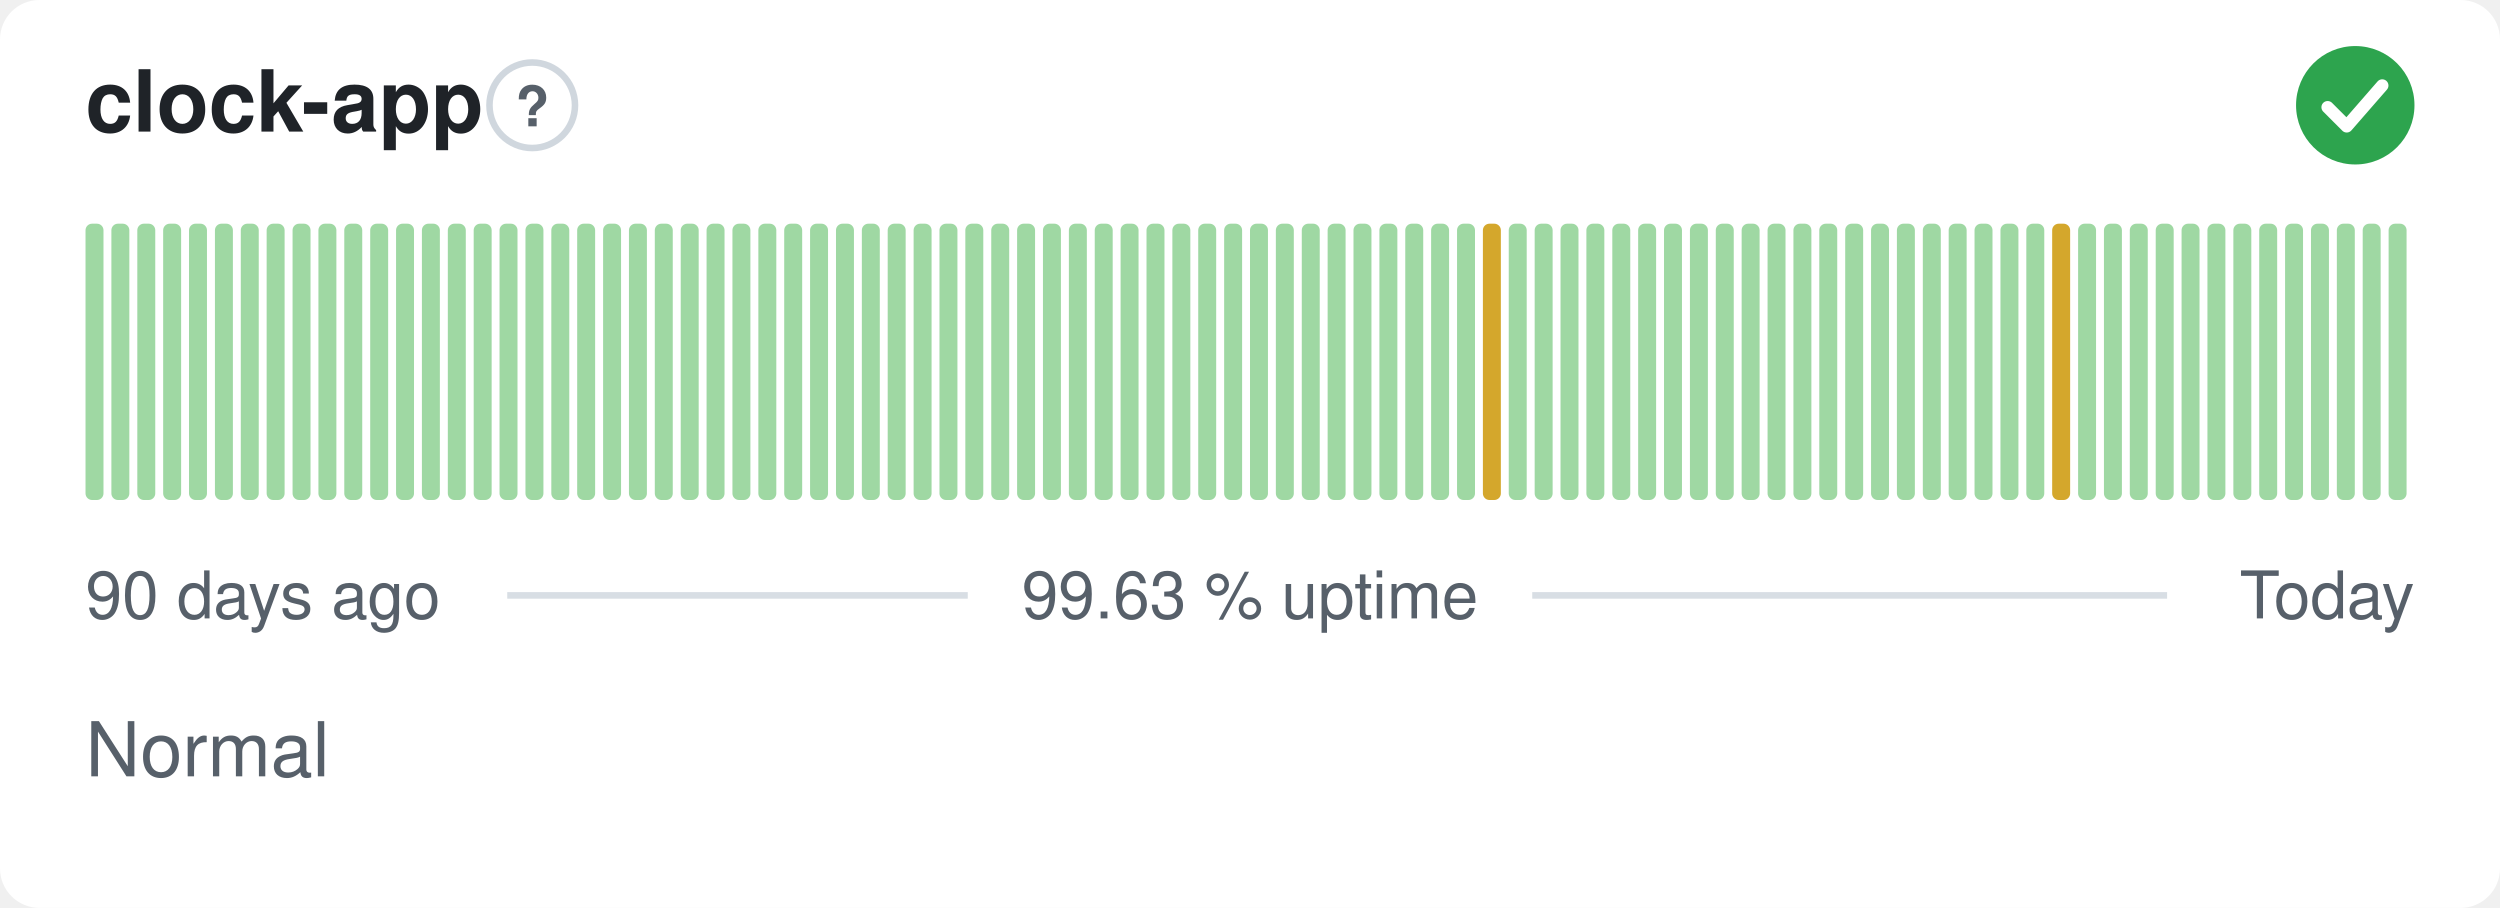
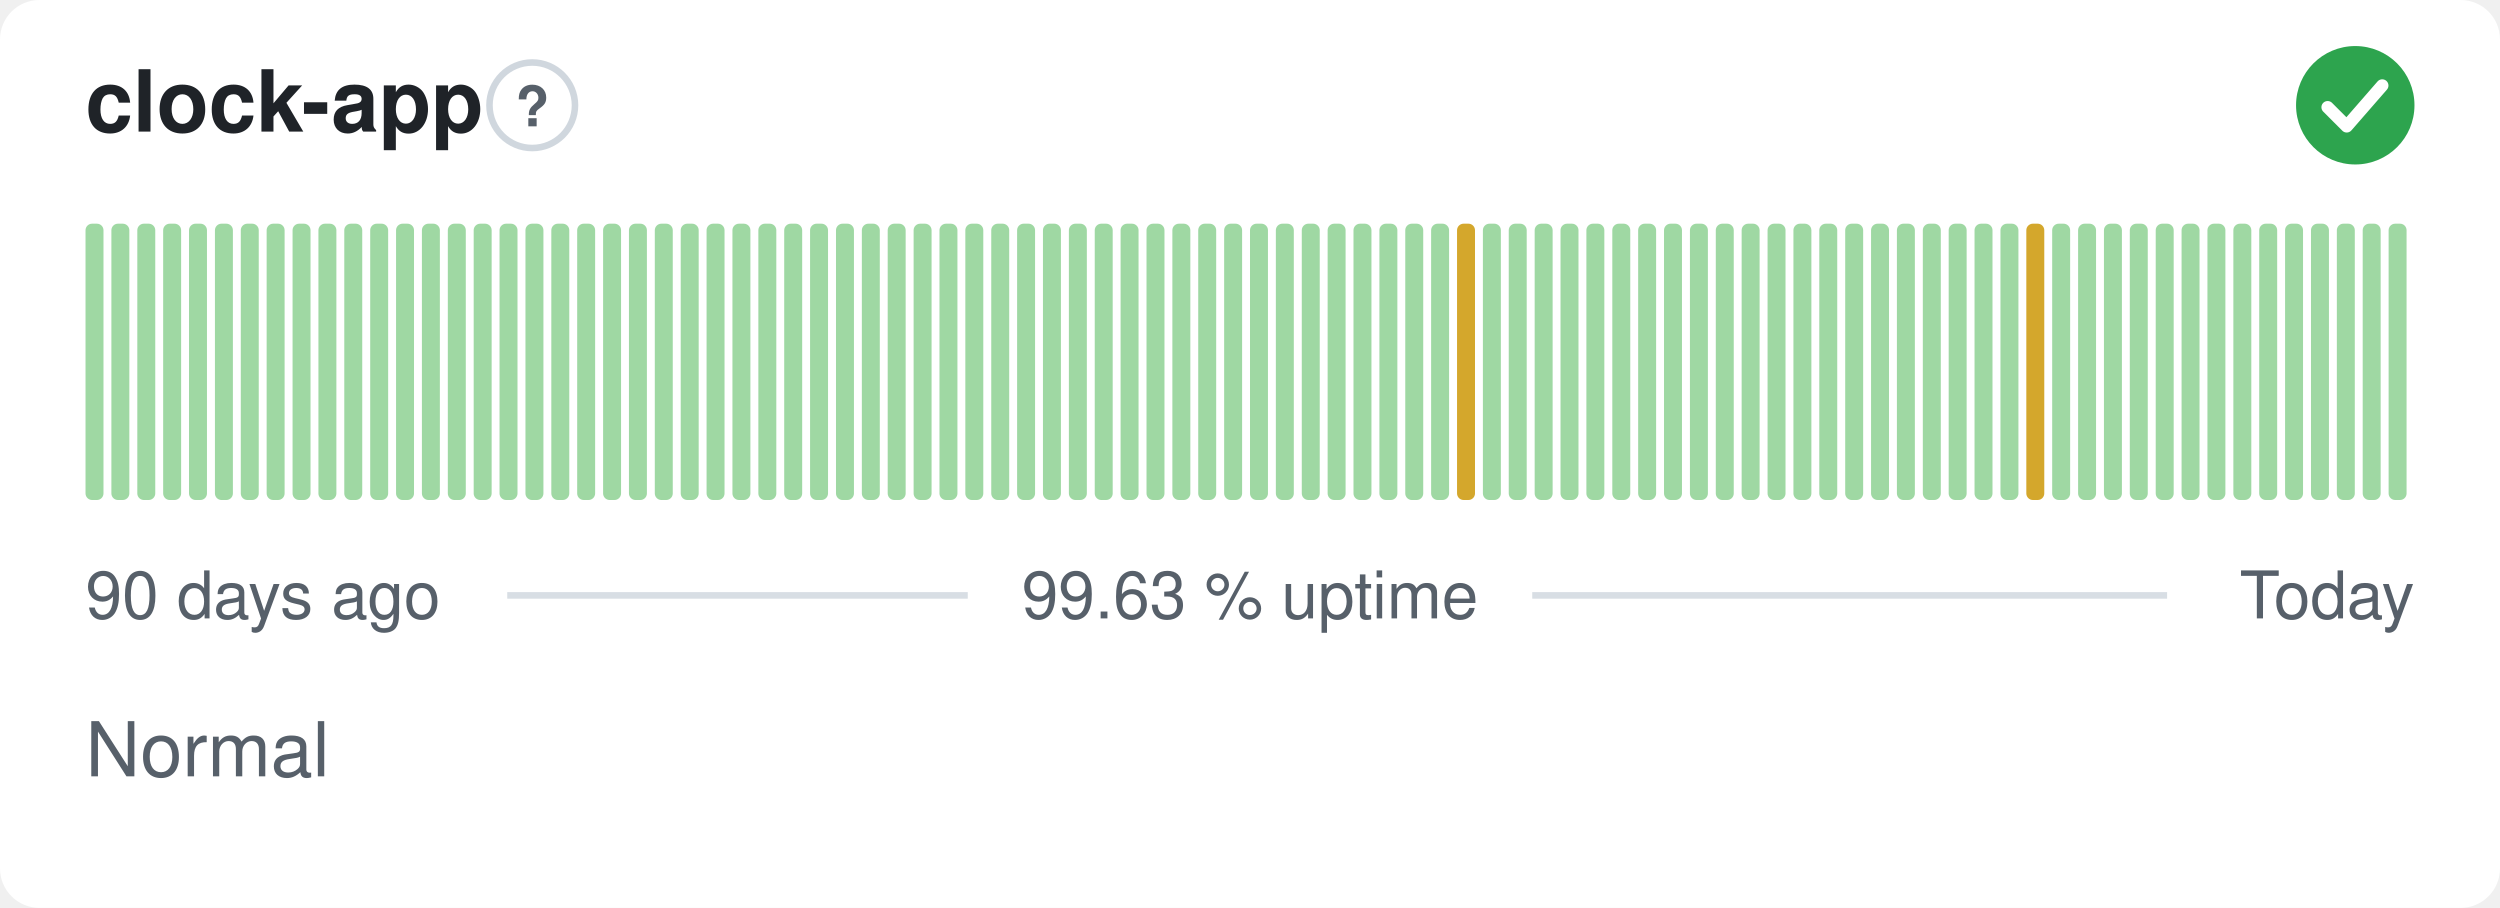
<svg xmlns="http://www.w3.org/2000/svg" width="380" height="138" viewBox="0 0 380 138" role="img" aria-label="clock-app: Normal, 99.63 % uptime over the last 90 days" font-family="-apple-system,BlinkMacSystemFont,'Segoe UI',Helvetica,Arial,sans-serif">
  <style>
    @media (prefers-color-scheme: dark) {
      .bg { fill: #0d1117 }
      .title { fill: #e6edf3 }
      .muted { fill: #8b949e }
      .hint { stroke: #30363d }
      .rule { stroke: #30363d }
      .nodata { fill: #21262d }
    }
  </style>
  <rect class="bg" width="380" height="138" rx="6" fill="#ffffff" />
  <text class="title" x="13" y="20" font-size="13" font-weight="600" fill="#1f2328">clock-app</text>
  <circle class="hint" cx="80.9" cy="16" r="6.5" fill="none" stroke="#d0d7de" stroke-width="1" />
  <text class="muted" x="80.9" y="19.2" text-anchor="middle" font-size="8.5" font-weight="700" fill="#57606a">?</text>
  <circle cx="358" cy="16" r="9" fill="#2da44e" />
  <path d="M353.80 16.30l2.90 2.90 5.40 -6.20" fill="none" stroke="#fff" stroke-width="1.89" stroke-linecap="round" stroke-linejoin="round" />
  <rect x="13.00" y="34.00" width="2.73" height="42.00" rx="1" fill="#9fd8a3" />
  <rect x="16.93" y="34.00" width="2.73" height="42.00" rx="1" fill="#9fd8a3" />
  <rect x="20.87" y="34.00" width="2.73" height="42.00" rx="1" fill="#9fd8a3" />
  <rect x="24.80" y="34.00" width="2.73" height="42.00" rx="1" fill="#9fd8a3" />
  <rect x="28.73" y="34.00" width="2.73" height="42.00" rx="1" fill="#9fd8a3" />
  <rect x="32.67" y="34.00" width="2.73" height="42.00" rx="1" fill="#9fd8a3" />
  <rect x="36.60" y="34.00" width="2.73" height="42.00" rx="1" fill="#9fd8a3" />
  <rect x="40.53" y="34.00" width="2.73" height="42.00" rx="1" fill="#9fd8a3" />
  <rect x="44.47" y="34.00" width="2.73" height="42.00" rx="1" fill="#9fd8a3" />
  <rect x="48.40" y="34.00" width="2.73" height="42.00" rx="1" fill="#9fd8a3" />
  <rect x="52.33" y="34.00" width="2.73" height="42.00" rx="1" fill="#9fd8a3" />
  <rect x="56.27" y="34.00" width="2.73" height="42.00" rx="1" fill="#9fd8a3" />
  <rect x="60.20" y="34.00" width="2.73" height="42.00" rx="1" fill="#9fd8a3" />
  <rect x="64.13" y="34.00" width="2.73" height="42.00" rx="1" fill="#9fd8a3" />
  <rect x="68.07" y="34.00" width="2.73" height="42.00" rx="1" fill="#9fd8a3" />
  <rect x="72.00" y="34.00" width="2.73" height="42.00" rx="1" fill="#9fd8a3" />
  <rect x="75.93" y="34.00" width="2.73" height="42.00" rx="1" fill="#9fd8a3" />
  <rect x="79.87" y="34.00" width="2.73" height="42.00" rx="1" fill="#9fd8a3" />
  <rect x="83.80" y="34.00" width="2.73" height="42.00" rx="1" fill="#9fd8a3" />
  <rect x="87.73" y="34.00" width="2.73" height="42.00" rx="1" fill="#9fd8a3" />
  <rect x="91.67" y="34.00" width="2.73" height="42.00" rx="1" fill="#9fd8a3" />
  <rect x="95.60" y="34.00" width="2.73" height="42.00" rx="1" fill="#9fd8a3" />
  <rect x="99.53" y="34.00" width="2.73" height="42.00" rx="1" fill="#9fd8a3" />
  <rect x="103.47" y="34.00" width="2.73" height="42.00" rx="1" fill="#9fd8a3" />
  <rect x="107.40" y="34.00" width="2.73" height="42.00" rx="1" fill="#9fd8a3" />
  <rect x="111.33" y="34.00" width="2.73" height="42.00" rx="1" fill="#9fd8a3" />
  <rect x="115.27" y="34.00" width="2.73" height="42.00" rx="1" fill="#9fd8a3" />
  <rect x="119.20" y="34.00" width="2.73" height="42.00" rx="1" fill="#9fd8a3" />
  <rect x="123.13" y="34.00" width="2.73" height="42.00" rx="1" fill="#9fd8a3" />
  <rect x="127.07" y="34.00" width="2.73" height="42.00" rx="1" fill="#9fd8a3" />
  <rect x="131.00" y="34.00" width="2.73" height="42.00" rx="1" fill="#9fd8a3" />
  <rect x="134.93" y="34.00" width="2.73" height="42.00" rx="1" fill="#9fd8a3" />
  <rect x="138.87" y="34.00" width="2.73" height="42.00" rx="1" fill="#9fd8a3" />
  <rect x="142.80" y="34.00" width="2.73" height="42.00" rx="1" fill="#9fd8a3" />
  <rect x="146.73" y="34.00" width="2.73" height="42.00" rx="1" fill="#9fd8a3" />
  <rect x="150.67" y="34.00" width="2.73" height="42.00" rx="1" fill="#9fd8a3" />
  <rect x="154.60" y="34.00" width="2.73" height="42.00" rx="1" fill="#9fd8a3" />
  <rect x="158.53" y="34.00" width="2.73" height="42.00" rx="1" fill="#9fd8a3" />
  <rect x="162.47" y="34.00" width="2.73" height="42.00" rx="1" fill="#9fd8a3" />
  <rect x="166.40" y="34.00" width="2.73" height="42.00" rx="1" fill="#9fd8a3" />
  <rect x="170.33" y="34.00" width="2.73" height="42.00" rx="1" fill="#9fd8a3" />
  <rect x="174.27" y="34.00" width="2.73" height="42.00" rx="1" fill="#9fd8a3" />
  <rect x="178.20" y="34.00" width="2.73" height="42.00" rx="1" fill="#9fd8a3" />
  <rect x="182.13" y="34.00" width="2.73" height="42.00" rx="1" fill="#9fd8a3" />
  <rect x="186.07" y="34.00" width="2.73" height="42.00" rx="1" fill="#9fd8a3" />
  <rect x="190.00" y="34.00" width="2.73" height="42.00" rx="1" fill="#9fd8a3" />
  <rect x="193.93" y="34.00" width="2.73" height="42.00" rx="1" fill="#9fd8a3" />
  <rect x="197.87" y="34.00" width="2.73" height="42.00" rx="1" fill="#9fd8a3" />
  <rect x="201.80" y="34.00" width="2.73" height="42.00" rx="1" fill="#9fd8a3" />
  <rect x="205.73" y="34.00" width="2.73" height="42.00" rx="1" fill="#9fd8a3" />
  <rect x="209.67" y="34.00" width="2.73" height="42.00" rx="1" fill="#9fd8a3" />
  <rect x="213.60" y="34.00" width="2.73" height="42.00" rx="1" fill="#9fd8a3" />
  <rect x="217.53" y="34.00" width="2.73" height="42.00" rx="1" fill="#9fd8a3" />
-   <rect x="221.47" y="34.00" width="2.73" height="42.00" rx="1" fill="#9fd8a3" />
-   <rect x="225.40" y="34.00" width="2.73" height="42.00" rx="1" fill="#d4a72c" />
+   <rect x="221.47" y="34.00" width="2.73" height="42.00" rx="1" fill="#d4a72c" />
+   <rect x="225.40" y="34.00" width="2.73" height="42.00" rx="1" fill="#9fd8a3" />
  <rect x="229.33" y="34.00" width="2.73" height="42.00" rx="1" fill="#9fd8a3" />
  <rect x="233.27" y="34.00" width="2.73" height="42.00" rx="1" fill="#9fd8a3" />
  <rect x="237.20" y="34.00" width="2.73" height="42.00" rx="1" fill="#9fd8a3" />
  <rect x="241.13" y="34.00" width="2.73" height="42.00" rx="1" fill="#9fd8a3" />
  <rect x="245.07" y="34.00" width="2.73" height="42.00" rx="1" fill="#9fd8a3" />
  <rect x="249.00" y="34.00" width="2.73" height="42.00" rx="1" fill="#9fd8a3" />
  <rect x="252.93" y="34.00" width="2.73" height="42.00" rx="1" fill="#9fd8a3" />
  <rect x="256.87" y="34.00" width="2.73" height="42.00" rx="1" fill="#9fd8a3" />
  <rect x="260.80" y="34.00" width="2.73" height="42.00" rx="1" fill="#9fd8a3" />
  <rect x="264.73" y="34.00" width="2.73" height="42.00" rx="1" fill="#9fd8a3" />
  <rect x="268.67" y="34.00" width="2.73" height="42.00" rx="1" fill="#9fd8a3" />
  <rect x="272.60" y="34.00" width="2.73" height="42.00" rx="1" fill="#9fd8a3" />
  <rect x="276.53" y="34.00" width="2.73" height="42.00" rx="1" fill="#9fd8a3" />
  <rect x="280.47" y="34.00" width="2.73" height="42.00" rx="1" fill="#9fd8a3" />
  <rect x="284.40" y="34.00" width="2.73" height="42.00" rx="1" fill="#9fd8a3" />
  <rect x="288.33" y="34.00" width="2.73" height="42.00" rx="1" fill="#9fd8a3" />
  <rect x="292.27" y="34.00" width="2.73" height="42.00" rx="1" fill="#9fd8a3" />
  <rect x="296.20" y="34.00" width="2.73" height="42.00" rx="1" fill="#9fd8a3" />
  <rect x="300.13" y="34.00" width="2.73" height="42.00" rx="1" fill="#9fd8a3" />
  <rect x="304.07" y="34.00" width="2.73" height="42.00" rx="1" fill="#9fd8a3" />
-   <rect x="308.00" y="34.00" width="2.73" height="42.00" rx="1" fill="#9fd8a3" />
-   <rect x="311.93" y="34.00" width="2.73" height="42.00" rx="1" fill="#d4a72c" />
+   <rect x="308.00" y="34.00" width="2.73" height="42.00" rx="1" fill="#d4a72c" />
+   <rect x="311.93" y="34.00" width="2.73" height="42.00" rx="1" fill="#9fd8a3" />
  <rect x="315.87" y="34.00" width="2.73" height="42.00" rx="1" fill="#9fd8a3" />
  <rect x="319.80" y="34.00" width="2.73" height="42.00" rx="1" fill="#9fd8a3" />
  <rect x="323.73" y="34.00" width="2.73" height="42.00" rx="1" fill="#9fd8a3" />
  <rect x="327.67" y="34.00" width="2.73" height="42.00" rx="1" fill="#9fd8a3" />
  <rect x="331.60" y="34.00" width="2.73" height="42.00" rx="1" fill="#9fd8a3" />
  <rect x="335.53" y="34.00" width="2.73" height="42.00" rx="1" fill="#9fd8a3" />
  <rect x="339.47" y="34.00" width="2.73" height="42.00" rx="1" fill="#9fd8a3" />
  <rect x="343.40" y="34.00" width="2.73" height="42.00" rx="1" fill="#9fd8a3" />
  <rect x="347.33" y="34.00" width="2.73" height="42.00" rx="1" fill="#9fd8a3" />
  <rect x="351.27" y="34.00" width="2.73" height="42.00" rx="1" fill="#9fd8a3" />
  <rect x="355.20" y="34.00" width="2.73" height="42.00" rx="1" fill="#9fd8a3" />
  <rect x="359.13" y="34.00" width="2.73" height="42.00" rx="1" fill="#9fd8a3" />
  <rect x="363.07" y="34.00" width="2.73" height="42.00" rx="1" fill="#9fd8a3" />
  <text class="muted" x="13" y="94" font-size="10" fill="#57606a">90 days ago</text>
  <text class="muted" x="190" y="94" text-anchor="middle" font-size="10" fill="#57606a">99.63 % uptime</text>
  <text class="muted" x="367" y="94" text-anchor="end" font-size="10" fill="#57606a">Today</text>
  <line class="rule" x1="77.1" y1="90.5" x2="147.1" y2="90.5" stroke="#d8dee4" stroke-width="1" />
  <line class="rule" x1="232.9" y1="90.5" x2="329.4" y2="90.5" stroke="#d8dee4" stroke-width="1" />
  <text class="muted" x="13" y="118" font-size="11.5" fill="#57606a">Normal</text>
</svg>
